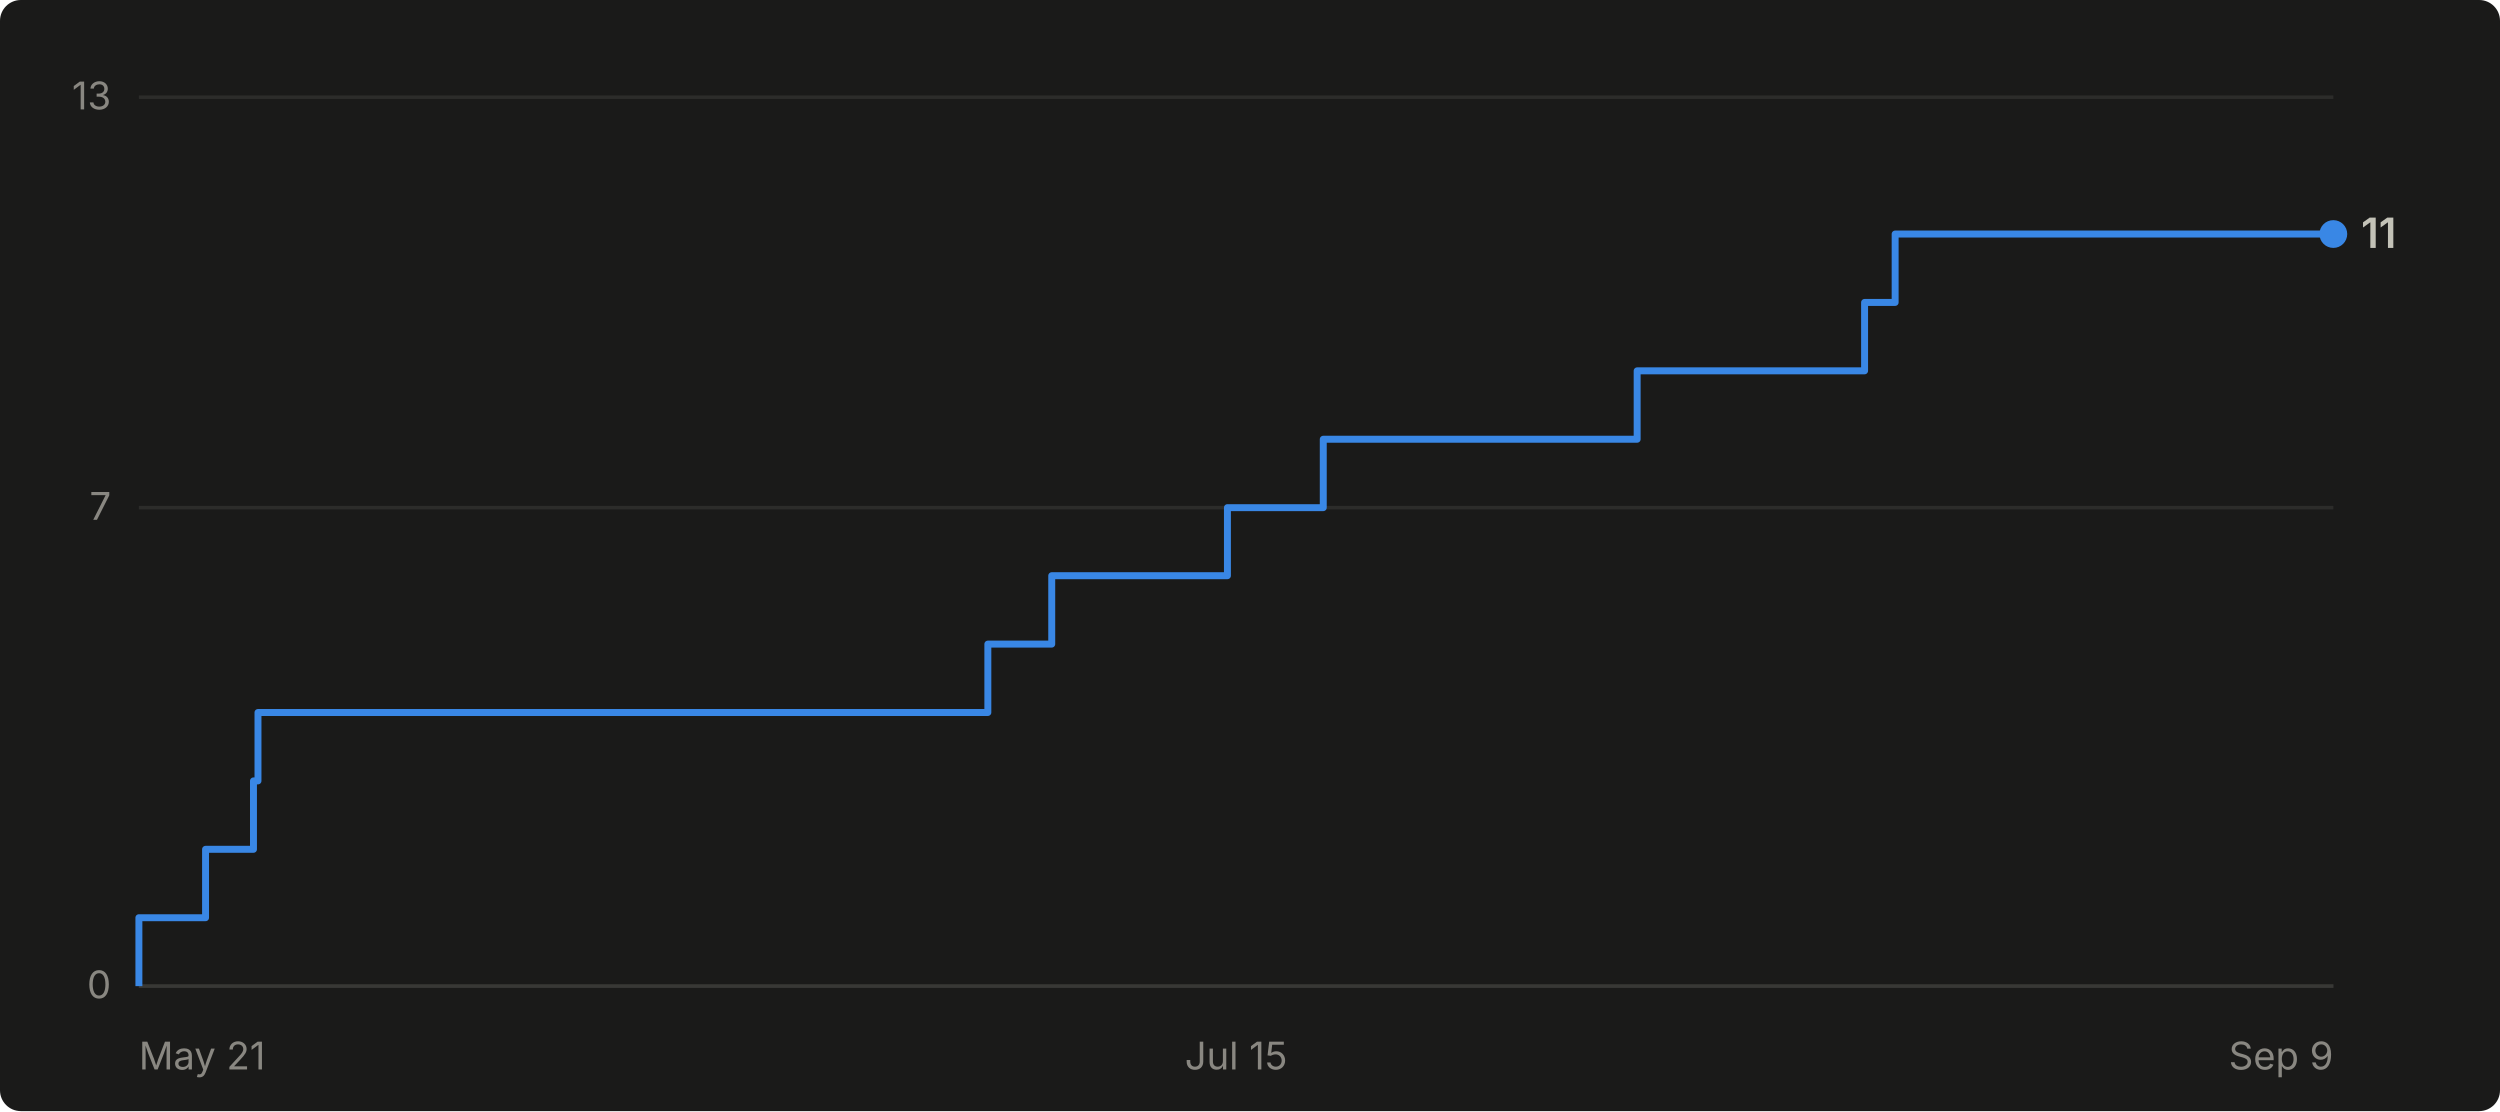
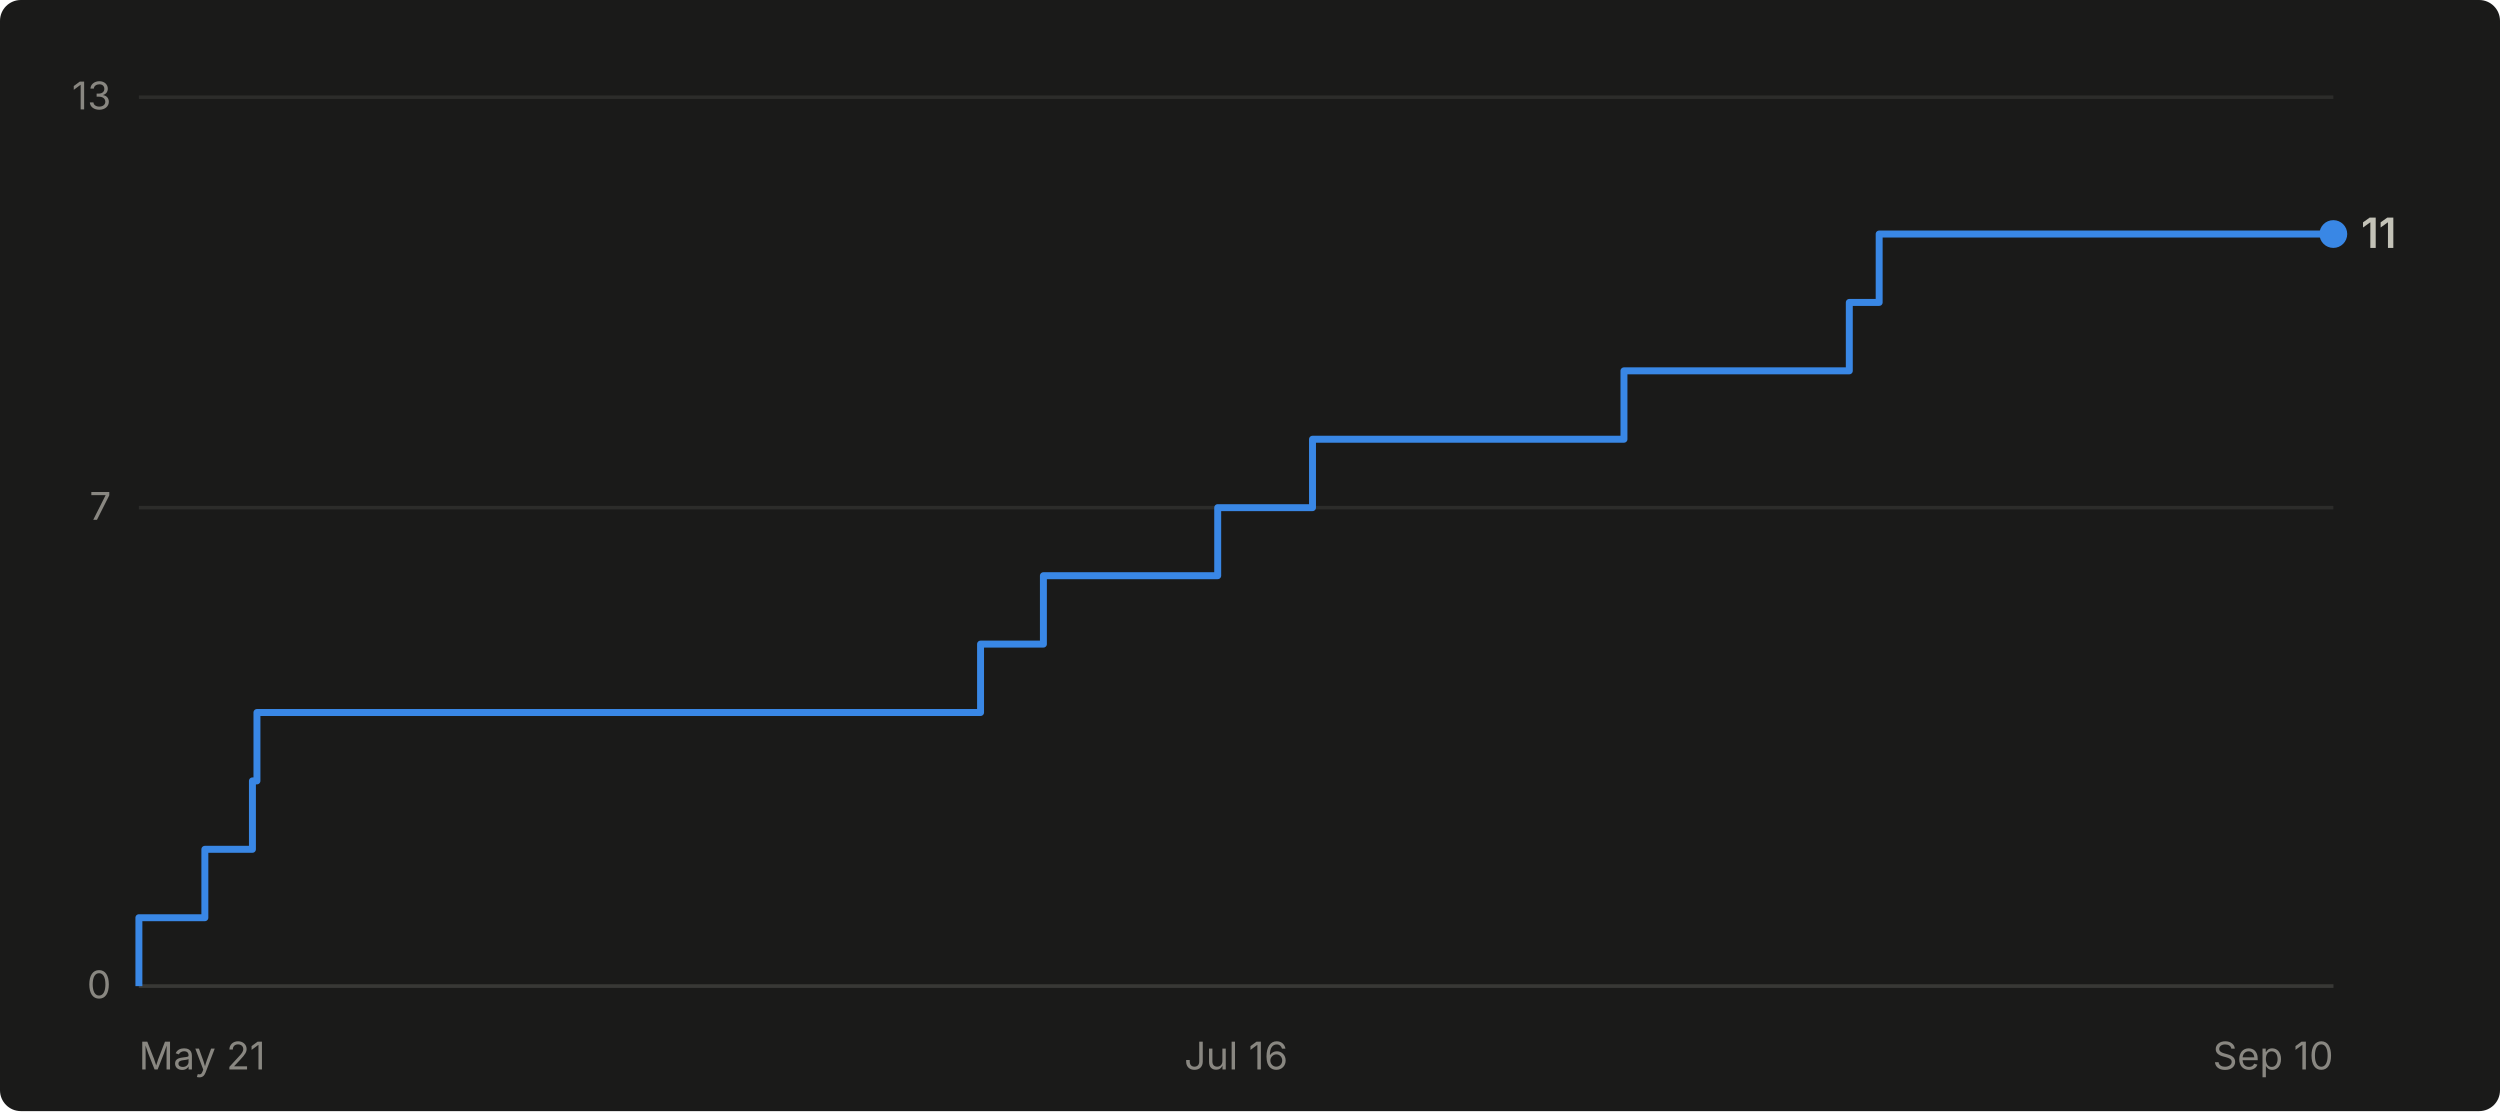
- <svg xmlns="http://www.w3.org/2000/svg" viewBox="0 0 720 320" width="720" height="320" role="img" aria-label="Cumulative GitHub stars for abhiunix/AgentHarbor: 11 as of Sep 9">
+ <svg xmlns="http://www.w3.org/2000/svg" viewBox="0 0 720 320" width="720" height="320" role="img" aria-label="Cumulative GitHub stars for abhiunix/AgentHarbor: 11 as of Sep 10">
  <rect width="720" height="320" fill="#1a1a19" rx="6" />
  <g font-family="system-ui, -apple-system, 'Segoe UI', sans-serif">
    <line x1="40" y1="284.0" x2="672" y2="284.0" stroke="#2c2c2a" stroke-width="1" />
    <text x="32" y="287.5" text-anchor="end" fill="#898781" font-size="11">0</text>
    <line x1="40" y1="146.2" x2="672" y2="146.2" stroke="#2c2c2a" stroke-width="1" />
    <text x="32" y="149.7" text-anchor="end" fill="#898781" font-size="11">7</text>
    <line x1="40" y1="28.0" x2="672" y2="28.0" stroke="#2c2c2a" stroke-width="1" />
    <text x="32" y="31.5" text-anchor="end" fill="#898781" font-size="11">13</text>
    <line x1="40" y1="284" x2="672" y2="284" stroke="#383835" stroke-width="1" />
    <text x="40.0" y="308" text-anchor="start" fill="#898781" font-size="11">May 21</text>
-     <text x="356.0" y="308" text-anchor="middle" fill="#898781" font-size="11">Jul 15</text>
-     <text x="672.0" y="308" text-anchor="end" fill="#898781" font-size="11">Sep 9</text>
-     <path d="M 40.0 284.0 L 40.0 284.0 L 40.0 264.3 L 59.2 264.3 L 59.2 244.6 L 73.0 244.6 L 73.0 224.9 L 74.3 224.9 L 74.3 205.2 L 284.5 205.2 L 284.5 185.5 L 302.9 185.5 L 302.9 165.8 L 353.5 165.8 L 353.5 146.2 L 381.1 146.2 L 381.1 126.5 L 471.5 126.5 L 471.5 106.8 L 537.0 106.8 L 537.0 87.1 L 545.8 87.1 L 545.8 67.4 L 672.0 67.4" fill="none" stroke="#3987e5" stroke-width="2" stroke-linejoin="round" />
+     <text x="356.0" y="308" text-anchor="middle" fill="#898781" font-size="11">Jul 16</text>
+     <text x="672.0" y="308" text-anchor="end" fill="#898781" font-size="11">Sep 10</text>
+     <path d="M 40.0 284.0 L 40.0 284.0 L 40.0 264.3 L 59.0 264.3 L 59.0 244.6 L 72.7 244.6 L 72.7 224.9 L 74.0 224.9 L 74.0 205.2 L 282.4 205.2 L 282.4 185.5 L 300.5 185.5 L 300.5 165.8 L 350.7 165.8 L 350.7 146.2 L 378.0 146.2 L 378.0 126.5 L 467.7 126.5 L 467.7 106.8 L 532.6 106.8 L 532.6 87.1 L 541.2 87.1 L 541.2 67.4 L 672.0 67.4" fill="none" stroke="#3987e5" stroke-width="2" stroke-linejoin="round" />
    <circle cx="672.0" cy="67.4" r="4" fill="#3987e5" />
    <text x="680.0" y="71.4" fill="#c3c2b7" font-size="12" font-weight="600">11</text>
  </g>
</svg>
